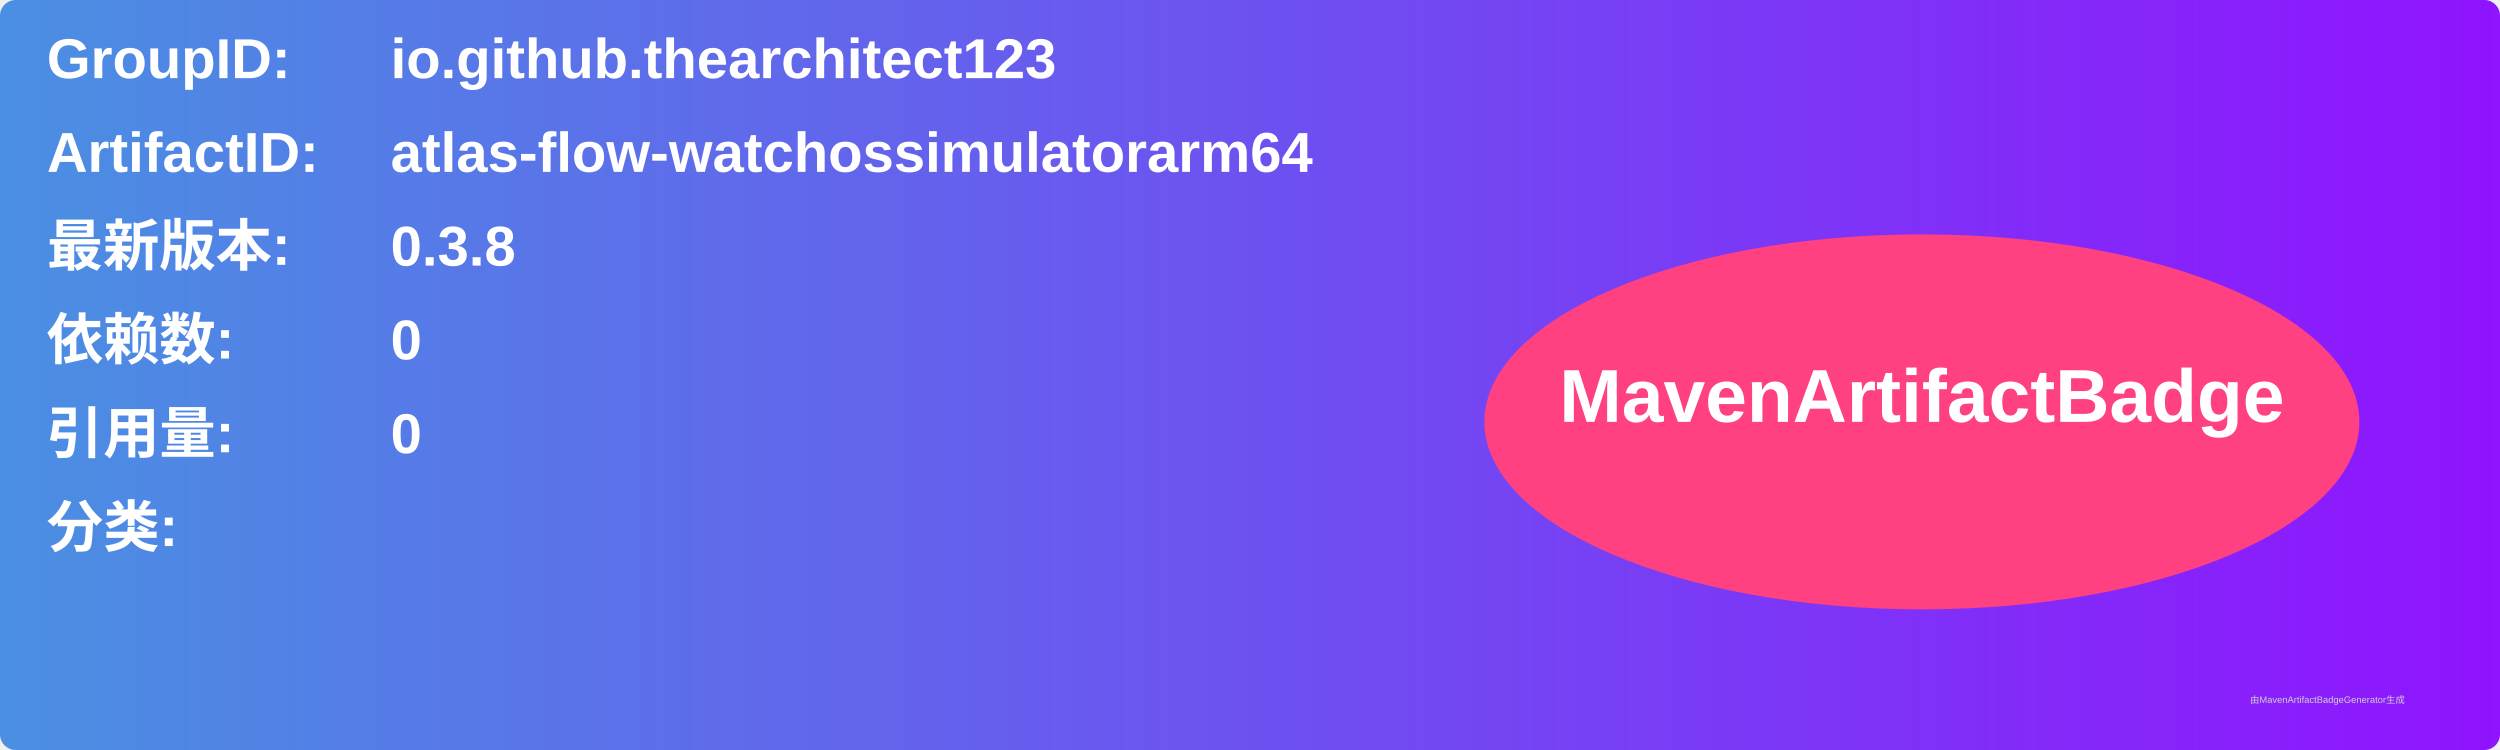
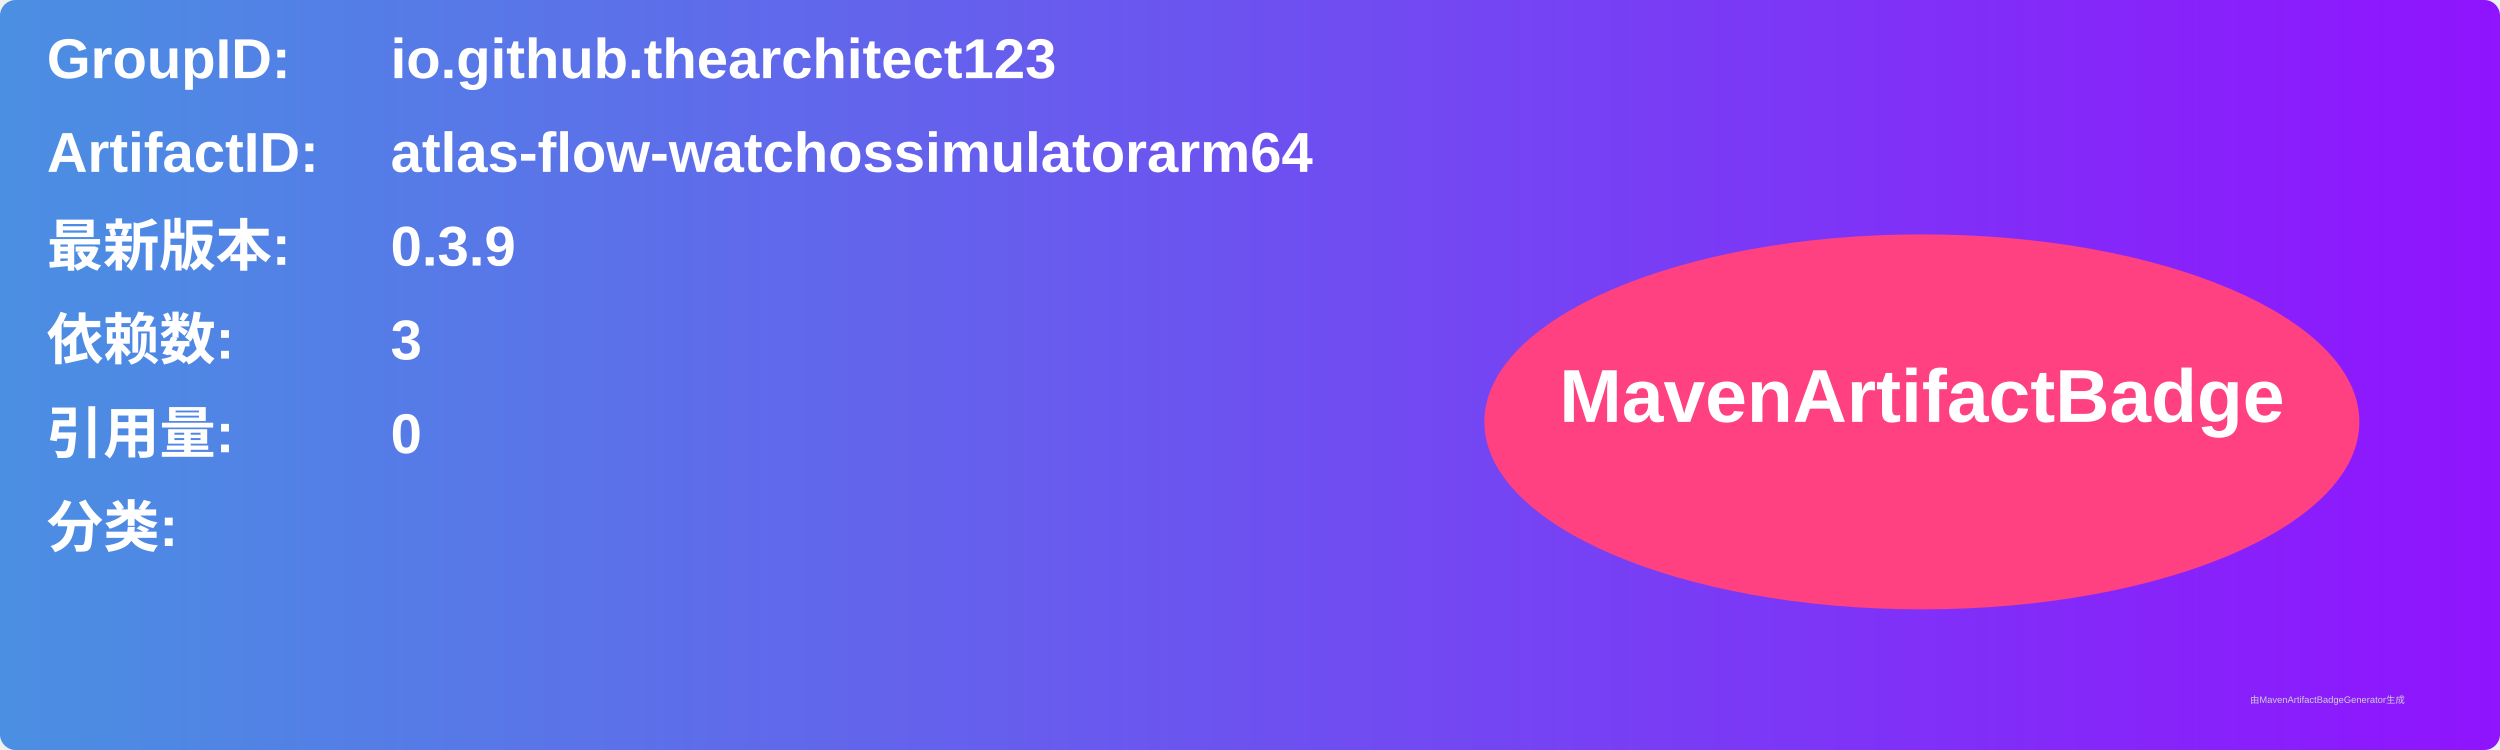
<svg xmlns="http://www.w3.org/2000/svg" width="800" height="240" viewBox="0 0 800 240">
  <linearGradient id="grad" x1="0%" y1="0%" x2="100%" y2="0%">
    <stop offset="0%" stop-color="#4a90e2" />
    <stop offset="100%" stop-color="#9013fe" />
  </linearGradient>
  <rect width="100%" height="100%" rx="5" ry="5" fill="url(#grad)" />
  <g transform="translate(15, 15)">
    <text x="0" y="10" font-family="Arial" font-size="18" fill="white" font-weight="bold" width="260">GroupID:</text>
    <text x="110" y="10" font-family="Arial" font-size="18" fill="white" font-weight="bold" width="460">io.github.thearchitect123</text>
    <text x="0" y="40" font-family="Arial" font-size="18" fill="white" font-weight="bold" width="260">ArtifactID:</text>
    <text x="110" y="40" font-family="Arial" font-size="18" fill="white" font-weight="bold" width="460">atlas-flow-watchossimulatorarm64</text>
    <text x="0" y="70" font-family="Arial" font-size="18" fill="white" font-weight="bold">最新版本:</text>
    <text x="110" y="70" font-family="Arial" font-size="18" fill="white" font-weight="bold">
-       <tspan font-weight="bold">0.3.8</tspan>
+       <tspan font-weight="bold">0.3.9</tspan>
    </text>
    <text x="0" y="100" font-family="Arial" font-size="18" fill="white" font-weight="bold">依赖数: </text>
    <text x="110" y="100" font-family="Arial" font-size="18" fill="white">
-       <tspan font-weight="bold">0</tspan>
+       <tspan font-weight="bold">3</tspan>
    </text>
    <text x="0" y="130" font-family="Arial" font-size="18" fill="white" font-weight="bold">引用量: </text>
    <text x="110" y="130" font-family="Arial" font-size="18" fill="white">
      <tspan font-weight="bold">0</tspan>
    </text>
    <text x="0" y="160" font-family="Arial" font-size="18" fill="white" font-weight="bold">分类:</text>
    <text x="10" y="190" font-family="Arial" font-size="10" fill="white">
      <tspan font-weight="bold" />
    </text>
    <ellipse cx="600" cy="120" rx="140" ry="60" fill="#ff4081" />
    <text x="600" y="120" text-anchor="middle" font-family="Arial" font-size="24" fill="white" font-weight="bold">MavenArtifactBadge</text>
  </g>
  <text x="720" y="225" font-family="Arial" font-size="3" fill="#d0d0d0">由MavenArtifactBadgeGenerator生成</text>
</svg>
